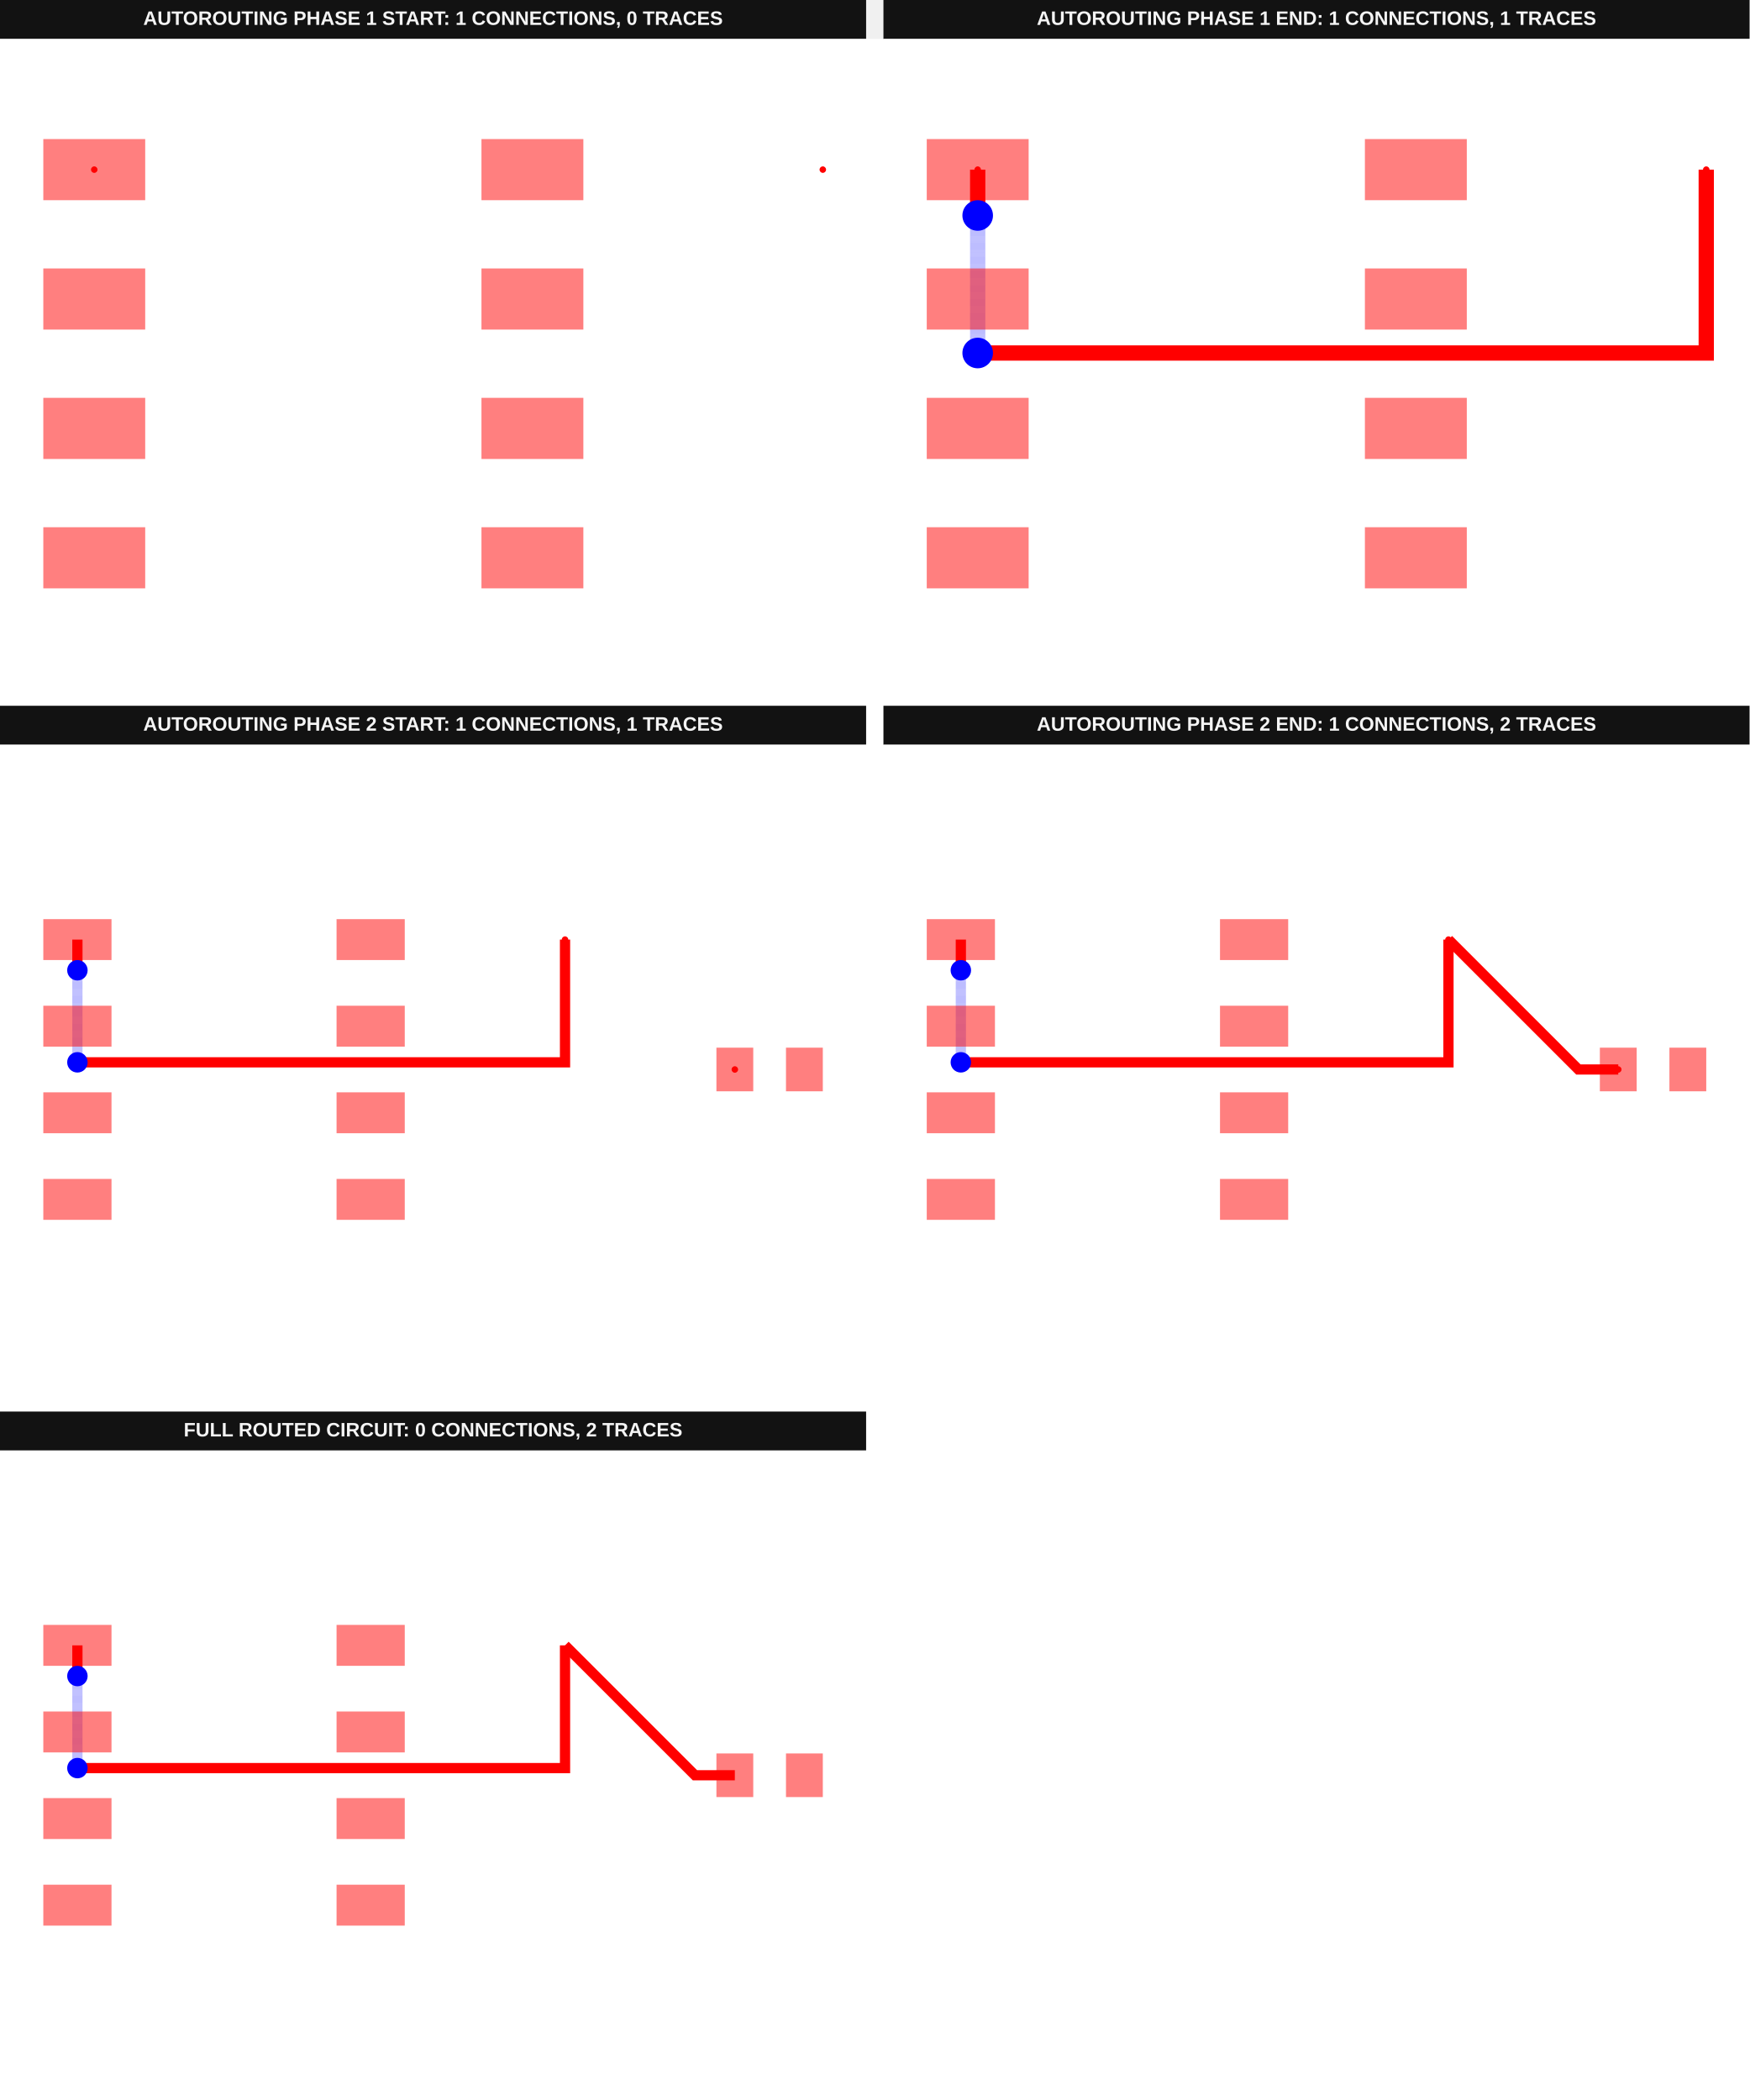
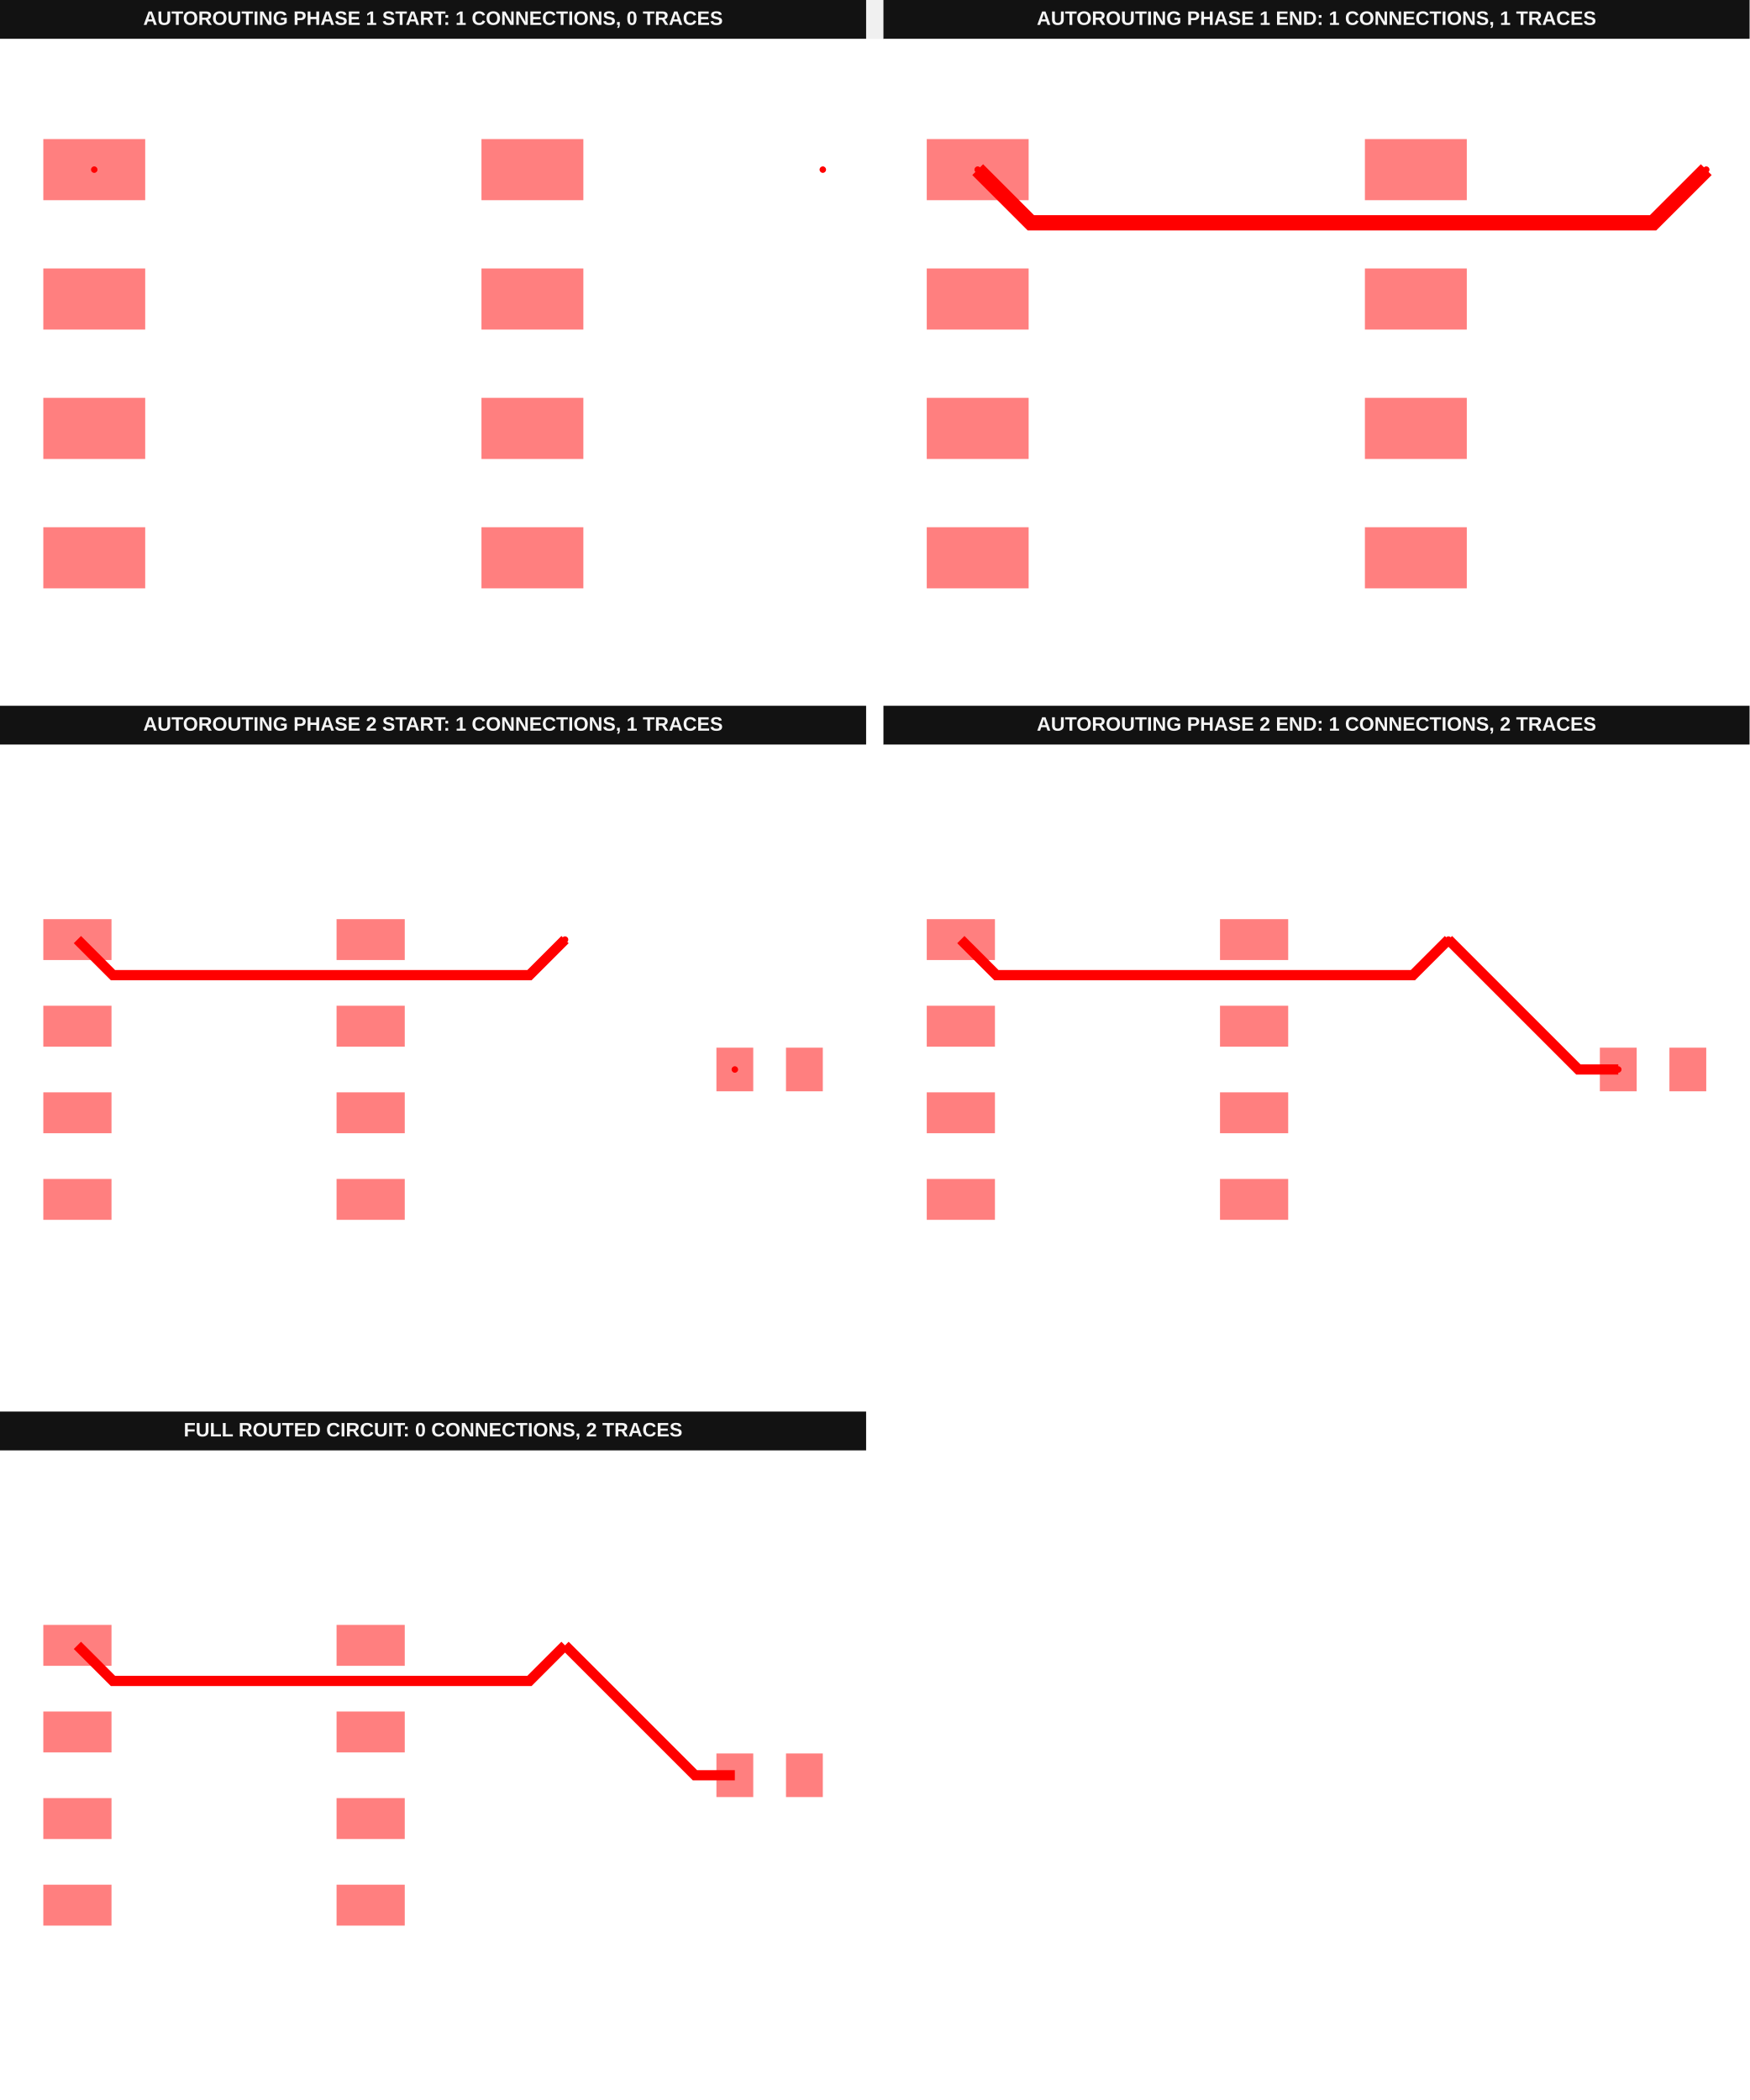
<svg xmlns="http://www.w3.org/2000/svg" width="1616" height="1940" viewBox="0 0 1616 1940" data-testid="default-breakout-one-point-net-autorouting-srj-autorouting-srj-stack">
  <g transform="translate(0, 0) scale(1, 1) translate(0, 0)">
    <g transform="translate(0, 0) scale(1, 1) translate(0, 0)">
      <g transform="translate(0, 0) scale(1, 1) translate(0, 0)">
        <rect x="0" y="0" width="800" height="36" fill="#121212" />
        <text x="400" y="23" fill="#f4f4f4" font-family="Arial, sans-serif" font-size="18" font-weight="700" text-anchor="middle">AUTOROUTING PHASE 1 START: 1 CONNECTIONS, 0 TRACES</text>
      </g>
      <g transform="translate(0, 36) scale(1, 1) translate(0, 0)">
        <rect width="100%" height="100%" fill="#fff" />
        <g>
          <rect data-type="rect" data-label="top breakout:pcb_breakout_point_0" data-x="-3.15" data-y="1.905" x="40" y="92.468" width="94.119" height="56.471" fill="rgba(255,0,0,0.5)" stroke="black" stroke-width="0.011" />
        </g>
        <g>
          <rect data-type="rect" data-label="top" data-x="-3.15" data-y="0.635" x="40" y="211.999" width="94.119" height="56.471" fill="rgba(255,0,0,0.5)" stroke="black" stroke-width="0.011" />
        </g>
        <g>
          <rect data-type="rect" data-label="top" data-x="-3.15" data-y="-0.635" x="40" y="331.53" width="94.119" height="56.471" fill="rgba(255,0,0,0.5)" stroke="black" stroke-width="0.011" />
        </g>
        <g>
          <rect data-type="rect" data-label="top" data-x="-3.15" data-y="-1.905" x="40" y="451.061" width="94.119" height="56.471" fill="rgba(255,0,0,0.5)" stroke="black" stroke-width="0.011" />
        </g>
        <g>
          <rect data-type="rect" data-label="top" data-x="1.15" data-y="-1.905" x="444.711" y="451.061" width="94.119" height="56.471" fill="rgba(255,0,0,0.5)" stroke="black" stroke-width="0.011" />
        </g>
        <g>
          <rect data-type="rect" data-label="top" data-x="1.15" data-y="-0.635" x="444.711" y="331.53" width="94.119" height="56.471" fill="rgba(255,0,0,0.5)" stroke="black" stroke-width="0.011" />
        </g>
        <g>
          <rect data-type="rect" data-label="top" data-x="1.15" data-y="0.635" x="444.711" y="211.999" width="94.119" height="56.471" fill="rgba(255,0,0,0.5)" stroke="black" stroke-width="0.011" />
        </g>
        <g>
          <rect data-type="rect" data-label="top" data-x="1.15" data-y="1.905" x="444.711" y="92.468" width="94.119" height="56.471" fill="rgba(255,0,0,0.5)" stroke="black" stroke-width="0.011" />
        </g>
        <g>
          <circle data-type="point" data-label="breakout:pcb_breakout_point_0 breakout:pcb_breakout_point_0 top" data-x="-3.15" data-y="1.905" cx="87.059" cy="120.704" r="3" fill="hsl(0, 100%, 50%)" />
        </g>
        <g>
          <circle data-type="point" data-label="breakout:pcb_breakout_point_0 breakout:pcb_breakout_point_0 top" data-x="3.9999" data-y="1.905" cx="760" cy="120.704" r="3" fill="hsl(0, 100%, 50%)" />
        </g>
        <g id="crosshair__stack1" style="display: none">
          <line id="crosshair-h__stack1" y1="0" y2="600" stroke="#666" stroke-width="0.5" />
          <line id="crosshair-v__stack1" x1="0" x2="800" stroke="#666" stroke-width="0.5" />
          <text id="coordinates__stack1" font-family="monospace" font-size="12" fill="#666" />
        </g>
      </g>
    </g>
    <g transform="translate(816, 0) scale(1, 1) translate(0, 0)">
      <g transform="translate(0, 0) scale(1, 1) translate(0, 0)">
        <rect x="0" y="0" width="800" height="36" fill="#121212" />
        <text x="400" y="23" fill="#f4f4f4" font-family="Arial, sans-serif" font-size="18" font-weight="700" text-anchor="middle">AUTOROUTING PHASE 1 END: 1 CONNECTIONS, 1 TRACES</text>
      </g>
      <g transform="translate(0, 36) scale(1, 1) translate(0, 0)">
        <rect width="100%" height="100%" fill="#fff" />
        <g>
-           <polyline data-points="-3.15,1.905 -3.15,1.4549988706706378" data-type="line" data-label="" points="87.059,120.706 87.059,163.059" fill="none" stroke="red" stroke-width="14.118" />
-         </g>
-         <g>
-           <polyline data-points="-3.15,1.4549988706706378 -3.15,0.10499999999999998" data-type="line" data-label="" points="87.059,163.059 87.059,290.118" fill="none" stroke="rgba(0,0,255,0.5)" stroke-width="14.118" stroke-dasharray="0.2 0.2" />
-         </g>
-         <g>
-           <polyline data-points="-3.15,0.10499999999999998 4,0.10499999999999998 4,1.905" data-type="line" data-label="" points="87.059,290.118 760,290.118 760,120.706" fill="none" stroke="red" stroke-width="14.118" />
+           <polyline data-points="-3.15,1.905 -2.6283497072160547,1.3833497072160545 3.4663763258053377,1.3833497072160545 3.4783497072160543,1.3833497072160545 4,1.905" data-type="line" data-label="" points="87.059,120.706 136.155,169.802 709.777,169.802 710.904,169.802 760,120.706" fill="none" stroke="red" stroke-width="14.118" />
        </g>
        <g>
          <rect data-type="rect" data-label="top breakout:pcb_breakout_point_0" data-x="-3.15" data-y="1.905" x="40" y="92.471" width="94.118" height="56.471" fill="rgba(255,0,0,0.5)" stroke="black" stroke-width="0.011" />
        </g>
        <g>
          <rect data-type="rect" data-label="top" data-x="-3.15" data-y="0.635" x="40" y="212" width="94.118" height="56.471" fill="rgba(255,0,0,0.5)" stroke="black" stroke-width="0.011" />
        </g>
        <g>
          <rect data-type="rect" data-label="top" data-x="-3.15" data-y="-0.635" x="40" y="331.529" width="94.118" height="56.471" fill="rgba(255,0,0,0.5)" stroke="black" stroke-width="0.011" />
        </g>
        <g>
          <rect data-type="rect" data-label="top" data-x="-3.15" data-y="-1.905" x="40" y="451.059" width="94.118" height="56.471" fill="rgba(255,0,0,0.5)" stroke="black" stroke-width="0.011" />
        </g>
        <g>
          <rect data-type="rect" data-label="top" data-x="1.15" data-y="-1.905" x="444.706" y="451.059" width="94.118" height="56.471" fill="rgba(255,0,0,0.5)" stroke="black" stroke-width="0.011" />
        </g>
        <g>
          <rect data-type="rect" data-label="top" data-x="1.15" data-y="-0.635" x="444.706" y="331.529" width="94.118" height="56.471" fill="rgba(255,0,0,0.5)" stroke="black" stroke-width="0.011" />
        </g>
        <g>
          <rect data-type="rect" data-label="top" data-x="1.15" data-y="0.635" x="444.706" y="212" width="94.118" height="56.471" fill="rgba(255,0,0,0.5)" stroke="black" stroke-width="0.011" />
        </g>
        <g>
          <rect data-type="rect" data-label="top" data-x="1.15" data-y="1.905" x="444.706" y="92.471" width="94.118" height="56.471" fill="rgba(255,0,0,0.5)" stroke="black" stroke-width="0.011" />
        </g>
-         <circle data-type="circle" data-label="" data-x="-3.15" data-y="1.4549988706706378" cx="87.059" cy="163.059" r="14.118" fill="blue" stroke="none" stroke-width="0.011" />
-         <circle data-type="circle" data-label="" data-x="-3.15" data-y="0.10499999999999998" cx="87.059" cy="290.118" r="14.118" fill="blue" stroke="none" stroke-width="0.011" />
        <g>
          <circle data-type="point" data-label="breakout:pcb_breakout_point_0 breakout:pcb_breakout_point_0 top" data-x="-3.15" data-y="1.905" cx="87.059" cy="120.706" r="3" fill="hsl(0, 100%, 50%)" />
        </g>
        <g>
          <circle data-type="point" data-label="breakout:pcb_breakout_point_0 breakout:pcb_breakout_point_0 top" data-x="3.9999" data-y="1.905" cx="759.991" cy="120.706" r="3" fill="hsl(0, 100%, 50%)" />
        </g>
        <g id="crosshair__stack1__stack1" style="display: none">
          <line id="crosshair-h__stack1__stack1" y1="0" y2="600" stroke="#666" stroke-width="0.5" />
          <line id="crosshair-v__stack1__stack1" x1="0" x2="800" stroke="#666" stroke-width="0.5" />
          <text id="coordinates__stack1__stack1" font-family="monospace" font-size="12" fill="#666" />
        </g>
      </g>
    </g>
  </g>
  <g transform="translate(0, 652) scale(1, 1) translate(0, 0)">
    <g transform="translate(0, 0) scale(1, 1) translate(0, 0)">
      <g transform="translate(0, 0) scale(1, 1) translate(0, 0)">
        <rect x="0" y="0" width="800" height="36" fill="#121212" />
        <text x="400" y="23" fill="#f4f4f4" font-family="Arial, sans-serif" font-size="18" font-weight="700" text-anchor="middle">AUTOROUTING PHASE 2 START: 1 CONNECTIONS, 1 TRACES</text>
      </g>
      <g transform="translate(0, 36) scale(1, 1) translate(0, 0)">
        <rect width="100%" height="100%" fill="#fff" />
        <g>
-           <polyline data-points="-3.15,1.905 -3.15,1.4549988706706378" data-type="line" data-label="" points="71.496,180 71.496,208.347" fill="none" stroke="red" stroke-width="9.449" />
-         </g>
-         <g>
-           <polyline data-points="-3.15,1.4549988706706378 -3.15,0.10499999999999998" data-type="line" data-label="" points="71.496,208.347 71.496,293.386" fill="none" stroke="rgba(0,0,255,0.5)" stroke-width="9.449" stroke-dasharray="0.2 0.2" />
-         </g>
-         <g>
-           <polyline data-points="-3.15,0.10499999999999998 4,0.10499999999999998 4,1.905" data-type="line" data-label="" points="71.496,293.386 521.89,293.386 521.89,180" fill="none" stroke="red" stroke-width="9.449" />
+           <polyline data-points="-3.15,1.905 -2.6283497072160547,1.3833497072160545 3.4663763258053377,1.3833497072160545 3.4783497072160543,1.3833497072160545 4,1.905" data-type="line" data-label="" points="71.496,180 104.356,212.86 488.276,212.86 489.03,212.86 521.89,180" fill="none" stroke="red" stroke-width="9.449" />
        </g>
        <g>
          <rect data-type="rect" data-label="top source_net_0" data-x="-3.15" data-y="1.905" x="40" y="161.102" width="62.992" height="37.795" fill="rgba(255,0,0,0.5)" stroke="black" stroke-width="0.016" />
        </g>
        <g>
          <rect data-type="rect" data-label="top" data-x="-3.15" data-y="0.635" x="40" y="241.102" width="62.992" height="37.795" fill="rgba(255,0,0,0.5)" stroke="black" stroke-width="0.016" />
        </g>
        <g>
          <rect data-type="rect" data-label="top" data-x="-3.15" data-y="-0.635" x="40" y="321.102" width="62.992" height="37.795" fill="rgba(255,0,0,0.5)" stroke="black" stroke-width="0.016" />
        </g>
        <g>
          <rect data-type="rect" data-label="top" data-x="-3.15" data-y="-1.905" x="40" y="401.102" width="62.992" height="37.795" fill="rgba(255,0,0,0.5)" stroke="black" stroke-width="0.016" />
        </g>
        <g>
          <rect data-type="rect" data-label="top" data-x="1.15" data-y="-1.905" x="310.866" y="401.102" width="62.992" height="37.795" fill="rgba(255,0,0,0.5)" stroke="black" stroke-width="0.016" />
        </g>
        <g>
          <rect data-type="rect" data-label="top" data-x="1.15" data-y="-0.635" x="310.866" y="321.102" width="62.992" height="37.795" fill="rgba(255,0,0,0.5)" stroke="black" stroke-width="0.016" />
        </g>
        <g>
          <rect data-type="rect" data-label="top" data-x="1.15" data-y="0.635" x="310.866" y="241.102" width="62.992" height="37.795" fill="rgba(255,0,0,0.5)" stroke="black" stroke-width="0.016" />
        </g>
        <g>
          <rect data-type="rect" data-label="top" data-x="1.15" data-y="1.905" x="310.866" y="161.102" width="62.992" height="37.795" fill="rgba(255,0,0,0.5)" stroke="black" stroke-width="0.016" />
        </g>
        <g>
          <rect data-type="rect" data-label="top source_net_0" data-x="6.49" data-y="0" x="661.732" y="279.843" width="34.016" height="40.315" fill="rgba(255,0,0,0.5)" stroke="black" stroke-width="0.016" />
        </g>
        <g>
          <rect data-type="rect" data-label="top" data-x="7.51" data-y="0" x="725.984" y="279.843" width="34.016" height="40.315" fill="rgba(255,0,0,0.5)" stroke="black" stroke-width="0.016" />
        </g>
-         <circle data-type="circle" data-label="" data-x="-3.15" data-y="1.4549988706706378" cx="71.496" cy="208.347" r="9.449" fill="blue" stroke="none" stroke-width="0.016" />
-         <circle data-type="circle" data-label="" data-x="-3.15" data-y="0.10499999999999998" cx="71.496" cy="293.386" r="9.449" fill="blue" stroke="none" stroke-width="0.016" />
        <g>
          <circle data-type="point" data-label="source_net_0 source_net_0 top" data-x="3.9999" data-y="1.905" cx="521.883" cy="180" r="3" fill="hsl(0, 100%, 50%)" />
        </g>
        <g>
          <circle data-type="point" data-label="source_net_0 source_net_0 top" data-x="6.49" data-y="0" cx="678.74" cy="300" r="3" fill="hsl(0, 100%, 50%)" />
        </g>
        <g id="crosshair__stack1__stack1" style="display: none">
          <line id="crosshair-h__stack1__stack1" y1="0" y2="600" stroke="#666" stroke-width="0.5" />
          <line id="crosshair-v__stack1__stack1" x1="0" x2="800" stroke="#666" stroke-width="0.5" />
          <text id="coordinates__stack1__stack1" font-family="monospace" font-size="12" fill="#666" />
        </g>
      </g>
    </g>
    <g transform="translate(816, 0) scale(1, 1) translate(0, 0)">
      <g transform="translate(0, 0) scale(1, 1) translate(0, 0)">
        <rect x="0" y="0" width="800" height="36" fill="#121212" />
        <text x="400" y="23" fill="#f4f4f4" font-family="Arial, sans-serif" font-size="18" font-weight="700" text-anchor="middle">AUTOROUTING PHASE 2 END: 1 CONNECTIONS, 2 TRACES</text>
      </g>
      <g transform="translate(0, 36) scale(1, 1) translate(0, 0)">
        <rect width="100%" height="100%" fill="#fff" />
        <g>
-           <polyline data-points="-3.15,1.905 -3.15,1.4549988706706378" data-type="line" data-label="" points="71.496,180 71.496,208.347" fill="none" stroke="red" stroke-width="9.449" />
-         </g>
-         <g>
-           <polyline data-points="-3.15,1.4549988706706378 -3.15,0.10499999999999998" data-type="line" data-label="" points="71.496,208.347 71.496,293.386" fill="none" stroke="rgba(0,0,255,0.5)" stroke-width="9.449" stroke-dasharray="0.2 0.2" />
-         </g>
-         <g>
-           <polyline data-points="-3.15,0.10499999999999998 4,0.10499999999999998 4,1.905" data-type="line" data-label="" points="71.496,293.386 521.89,293.386 521.89,180" fill="none" stroke="red" stroke-width="9.449" />
+           <polyline data-points="-3.15,1.905 -2.6283497072160547,1.3833497072160545 3.4663763258053377,1.3833497072160545 3.4783497072160543,1.3833497072160545 4,1.905" data-type="line" data-label="" points="71.496,180 104.356,212.86 488.276,212.86 489.03,212.86 521.89,180" fill="none" stroke="red" stroke-width="9.449" />
        </g>
        <g>
          <polyline data-points="6.49,0 5.905,0 4,1.905" data-type="line" data-label="" points="678.74,300 641.89,300 521.89,180" fill="none" stroke="red" stroke-width="9.449" />
        </g>
        <g>
          <rect data-type="rect" data-label="top source_net_0" data-x="-3.15" data-y="1.905" x="40" y="161.102" width="62.992" height="37.795" fill="rgba(255,0,0,0.5)" stroke="black" stroke-width="0.016" />
        </g>
        <g>
          <rect data-type="rect" data-label="top" data-x="-3.15" data-y="0.635" x="40" y="241.102" width="62.992" height="37.795" fill="rgba(255,0,0,0.5)" stroke="black" stroke-width="0.016" />
        </g>
        <g>
          <rect data-type="rect" data-label="top" data-x="-3.15" data-y="-0.635" x="40" y="321.102" width="62.992" height="37.795" fill="rgba(255,0,0,0.5)" stroke="black" stroke-width="0.016" />
        </g>
        <g>
          <rect data-type="rect" data-label="top" data-x="-3.15" data-y="-1.905" x="40" y="401.102" width="62.992" height="37.795" fill="rgba(255,0,0,0.5)" stroke="black" stroke-width="0.016" />
        </g>
        <g>
          <rect data-type="rect" data-label="top" data-x="1.15" data-y="-1.905" x="310.866" y="401.102" width="62.992" height="37.795" fill="rgba(255,0,0,0.5)" stroke="black" stroke-width="0.016" />
        </g>
        <g>
          <rect data-type="rect" data-label="top" data-x="1.15" data-y="-0.635" x="310.866" y="321.102" width="62.992" height="37.795" fill="rgba(255,0,0,0.5)" stroke="black" stroke-width="0.016" />
        </g>
        <g>
          <rect data-type="rect" data-label="top" data-x="1.15" data-y="0.635" x="310.866" y="241.102" width="62.992" height="37.795" fill="rgba(255,0,0,0.5)" stroke="black" stroke-width="0.016" />
        </g>
        <g>
          <rect data-type="rect" data-label="top" data-x="1.15" data-y="1.905" x="310.866" y="161.102" width="62.992" height="37.795" fill="rgba(255,0,0,0.5)" stroke="black" stroke-width="0.016" />
        </g>
        <g>
          <rect data-type="rect" data-label="top source_net_0" data-x="6.49" data-y="0" x="661.732" y="279.843" width="34.016" height="40.315" fill="rgba(255,0,0,0.5)" stroke="black" stroke-width="0.016" />
        </g>
        <g>
          <rect data-type="rect" data-label="top" data-x="7.51" data-y="0" x="725.984" y="279.843" width="34.016" height="40.315" fill="rgba(255,0,0,0.5)" stroke="black" stroke-width="0.016" />
        </g>
-         <circle data-type="circle" data-label="" data-x="-3.15" data-y="1.4549988706706378" cx="71.496" cy="208.347" r="9.449" fill="blue" stroke="none" stroke-width="0.016" />
-         <circle data-type="circle" data-label="" data-x="-3.15" data-y="0.10499999999999998" cx="71.496" cy="293.386" r="9.449" fill="blue" stroke="none" stroke-width="0.016" />
        <g>
          <circle data-type="point" data-label="source_net_0 source_net_0 top" data-x="3.9999" data-y="1.905" cx="521.883" cy="180" r="3" fill="hsl(0, 100%, 50%)" />
        </g>
        <g>
          <circle data-type="point" data-label="source_net_0 source_net_0 top" data-x="6.49" data-y="0" cx="678.74" cy="300" r="3" fill="hsl(0, 100%, 50%)" />
        </g>
        <g id="crosshair__stack1__stack1__stack1" style="display: none">
          <line id="crosshair-h__stack1__stack1__stack1" y1="0" y2="600" stroke="#666" stroke-width="0.5" />
          <line id="crosshair-v__stack1__stack1__stack1" x1="0" x2="800" stroke="#666" stroke-width="0.5" />
          <text id="coordinates__stack1__stack1__stack1" font-family="monospace" font-size="12" fill="#666" />
        </g>
      </g>
    </g>
  </g>
  <g transform="translate(0, 1304) scale(1, 1) translate(0, 0)">
    <g transform="translate(0, 0) scale(1, 1) translate(0, 0)">
      <g transform="translate(0, 0) scale(1, 1) translate(0, 0)">
        <rect x="0" y="0" width="800" height="36" fill="#121212" />
        <text x="400" y="23" fill="#f4f4f4" font-family="Arial, sans-serif" font-size="18" font-weight="700" text-anchor="middle">FULL ROUTED CIRCUIT: 0 CONNECTIONS, 2 TRACES</text>
      </g>
      <g transform="translate(0, 36) scale(1, 1) translate(0, 0)">
        <rect width="100%" height="100%" fill="#fff" />
        <g>
-           <polyline data-points="-3.15,1.905 -3.15,1.4549988706706378" data-type="line" data-label="" points="71.496,180 71.496,208.347" fill="none" stroke="red" stroke-width="9.449" />
-         </g>
-         <g>
-           <polyline data-points="-3.15,1.4549988706706378 -3.15,0.10499999999999998" data-type="line" data-label="" points="71.496,208.347 71.496,293.386" fill="none" stroke="rgba(0,0,255,0.5)" stroke-width="9.449" stroke-dasharray="0.2 0.2" />
-         </g>
-         <g>
-           <polyline data-points="-3.15,0.10499999999999998 4,0.10499999999999998 4,1.905" data-type="line" data-label="" points="71.496,293.386 521.89,293.386 521.89,180" fill="none" stroke="red" stroke-width="9.449" />
+           <polyline data-points="-3.15,1.905 -2.6283497072160547,1.3833497072160545 3.4663763258053377,1.3833497072160545 3.4783497072160543,1.3833497072160545 4,1.905" data-type="line" data-label="" points="71.496,180 104.356,212.86 488.276,212.86 489.03,212.86 521.89,180" fill="none" stroke="red" stroke-width="9.449" />
        </g>
        <g>
          <polyline data-points="6.49,0 5.905,0 4,1.905" data-type="line" data-label="" points="678.74,300 641.89,300 521.89,180" fill="none" stroke="red" stroke-width="9.449" />
        </g>
        <g>
          <rect data-type="rect" data-label="top" data-x="-3.15" data-y="1.905" x="40" y="161.102" width="62.992" height="37.795" fill="rgba(255,0,0,0.5)" stroke="black" stroke-width="0.016" />
        </g>
        <g>
          <rect data-type="rect" data-label="top" data-x="-3.15" data-y="0.635" x="40" y="241.102" width="62.992" height="37.795" fill="rgba(255,0,0,0.5)" stroke="black" stroke-width="0.016" />
        </g>
        <g>
          <rect data-type="rect" data-label="top" data-x="-3.15" data-y="-0.635" x="40" y="321.102" width="62.992" height="37.795" fill="rgba(255,0,0,0.5)" stroke="black" stroke-width="0.016" />
        </g>
        <g>
          <rect data-type="rect" data-label="top" data-x="-3.15" data-y="-1.905" x="40" y="401.102" width="62.992" height="37.795" fill="rgba(255,0,0,0.5)" stroke="black" stroke-width="0.016" />
        </g>
        <g>
          <rect data-type="rect" data-label="top" data-x="1.15" data-y="-1.905" x="310.866" y="401.102" width="62.992" height="37.795" fill="rgba(255,0,0,0.5)" stroke="black" stroke-width="0.016" />
        </g>
        <g>
          <rect data-type="rect" data-label="top" data-x="1.15" data-y="-0.635" x="310.866" y="321.102" width="62.992" height="37.795" fill="rgba(255,0,0,0.5)" stroke="black" stroke-width="0.016" />
        </g>
        <g>
          <rect data-type="rect" data-label="top" data-x="1.15" data-y="0.635" x="310.866" y="241.102" width="62.992" height="37.795" fill="rgba(255,0,0,0.5)" stroke="black" stroke-width="0.016" />
        </g>
        <g>
          <rect data-type="rect" data-label="top" data-x="1.15" data-y="1.905" x="310.866" y="161.102" width="62.992" height="37.795" fill="rgba(255,0,0,0.5)" stroke="black" stroke-width="0.016" />
        </g>
        <g>
          <rect data-type="rect" data-label="top" data-x="6.49" data-y="0" x="661.732" y="279.843" width="34.016" height="40.315" fill="rgba(255,0,0,0.5)" stroke="black" stroke-width="0.016" />
        </g>
        <g>
          <rect data-type="rect" data-label="top" data-x="7.51" data-y="0" x="725.984" y="279.843" width="34.016" height="40.315" fill="rgba(255,0,0,0.5)" stroke="black" stroke-width="0.016" />
        </g>
-         <circle data-type="circle" data-label="" data-x="-3.15" data-y="1.4549988706706378" cx="71.496" cy="208.347" r="9.449" fill="blue" stroke="none" stroke-width="0.016" />
-         <circle data-type="circle" data-label="" data-x="-3.15" data-y="0.10499999999999998" cx="71.496" cy="293.386" r="9.449" fill="blue" stroke="none" stroke-width="0.016" />
        <g id="crosshair__stack1__stack2" style="display: none">
          <line id="crosshair-h__stack1__stack2" y1="0" y2="600" stroke="#666" stroke-width="0.5" />
          <line id="crosshair-v__stack1__stack2" x1="0" x2="800" stroke="#666" stroke-width="0.5" />
          <text id="coordinates__stack1__stack2" font-family="monospace" font-size="12" fill="#666" />
        </g>
      </g>
    </g>
    <g transform="translate(816, 0) scale(1, 1) translate(0, 0)">
      <rect width="800" height="636" fill="#fff" />
    </g>
  </g>
</svg>
